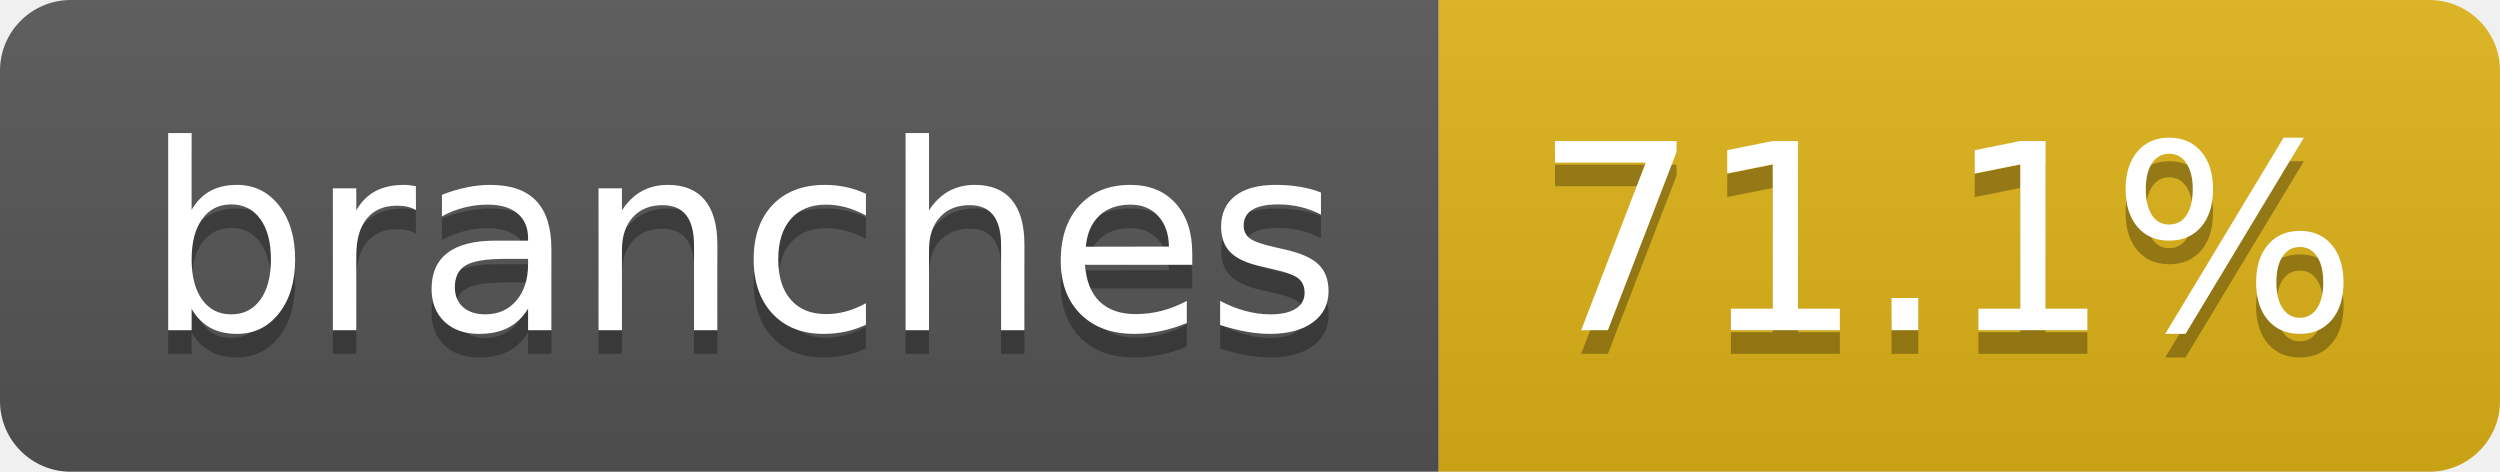
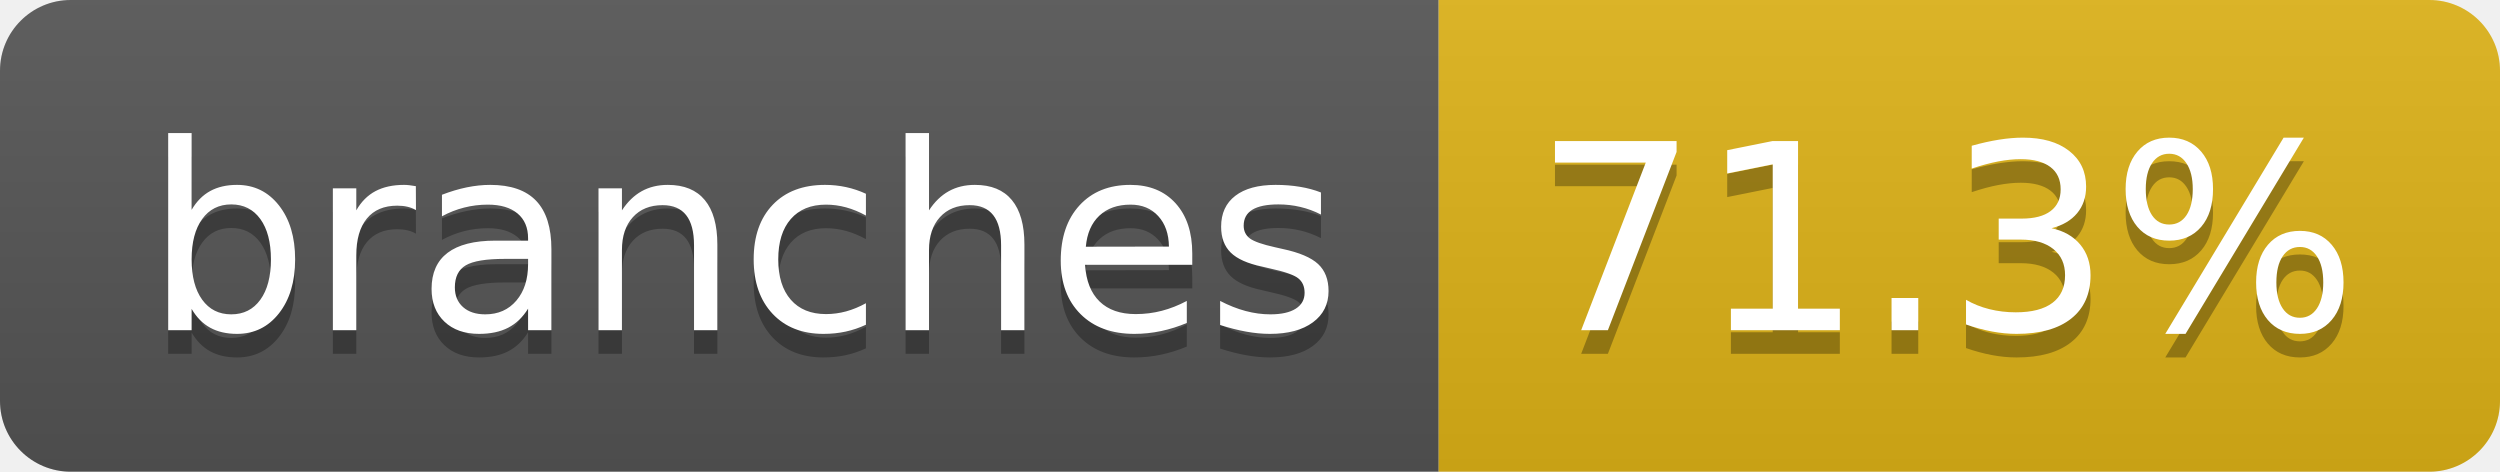
- <svg xmlns="http://www.w3.org/2000/svg" width="106" height="20" role="img" aria-label="branches: 71.1%">
+ <svg xmlns="http://www.w3.org/2000/svg" width="106" height="20" role="img" aria-label="branches: 71.3%">
  <linearGradient id="s" x2="0" y2="100%">
    <stop offset="0" stop-color="#bbb" stop-opacity=".1" />
    <stop offset="1" stop-opacity=".1" />
  </linearGradient>
  <clipPath id="r">
    <rect width="106" height="20" rx="3" fill="#fff" />
  </clipPath>
  <g clip-path="url(#r)">
    <rect width="61" height="20" fill="#555" />
    <rect x="61" width="45" height="20" fill="#dfb317" />
    <rect width="106" height="20" fill="url(#s)" />
  </g>
  <g fill="#fff" text-anchor="middle" font-family="Verdana,Geneva,DejaVu Sans,sans-serif" text-rendering="geometricPrecision" font-size="110">
    <text aria-hidden="true" x="315" y="150" fill="#010101" fill-opacity=".3" transform="scale(.1)" textLength="507">branches</text>
    <text x="315" y="140" transform="scale(.1)" fill="#fff" textLength="507">branches</text>
-     <text aria-hidden="true" x="825" y="150" fill="#010101" fill-opacity=".3" transform="scale(.1)" textLength="350">71.1%</text>
-     <text x="825" y="140" transform="scale(.1)" fill="#fff" textLength="350">71.1%</text>
+     <text aria-hidden="true" x="825" y="150" fill="#010101" fill-opacity=".3" transform="scale(.1)" textLength="350">71.3%</text>
+     <text x="825" y="140" transform="scale(.1)" fill="#fff" textLength="350">71.3%</text>
  </g>
</svg>
